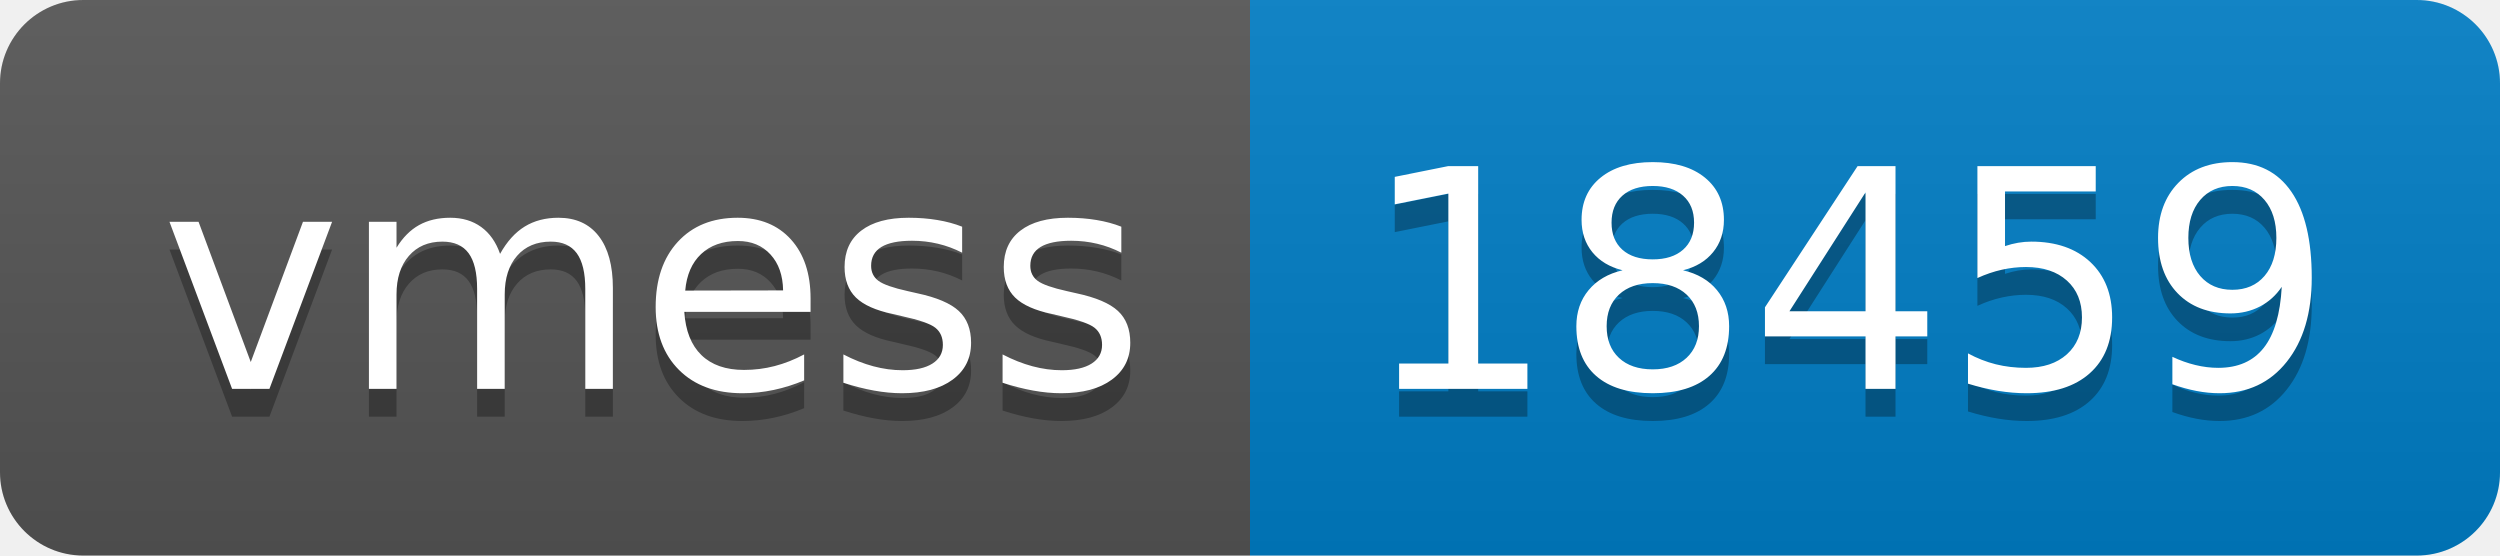
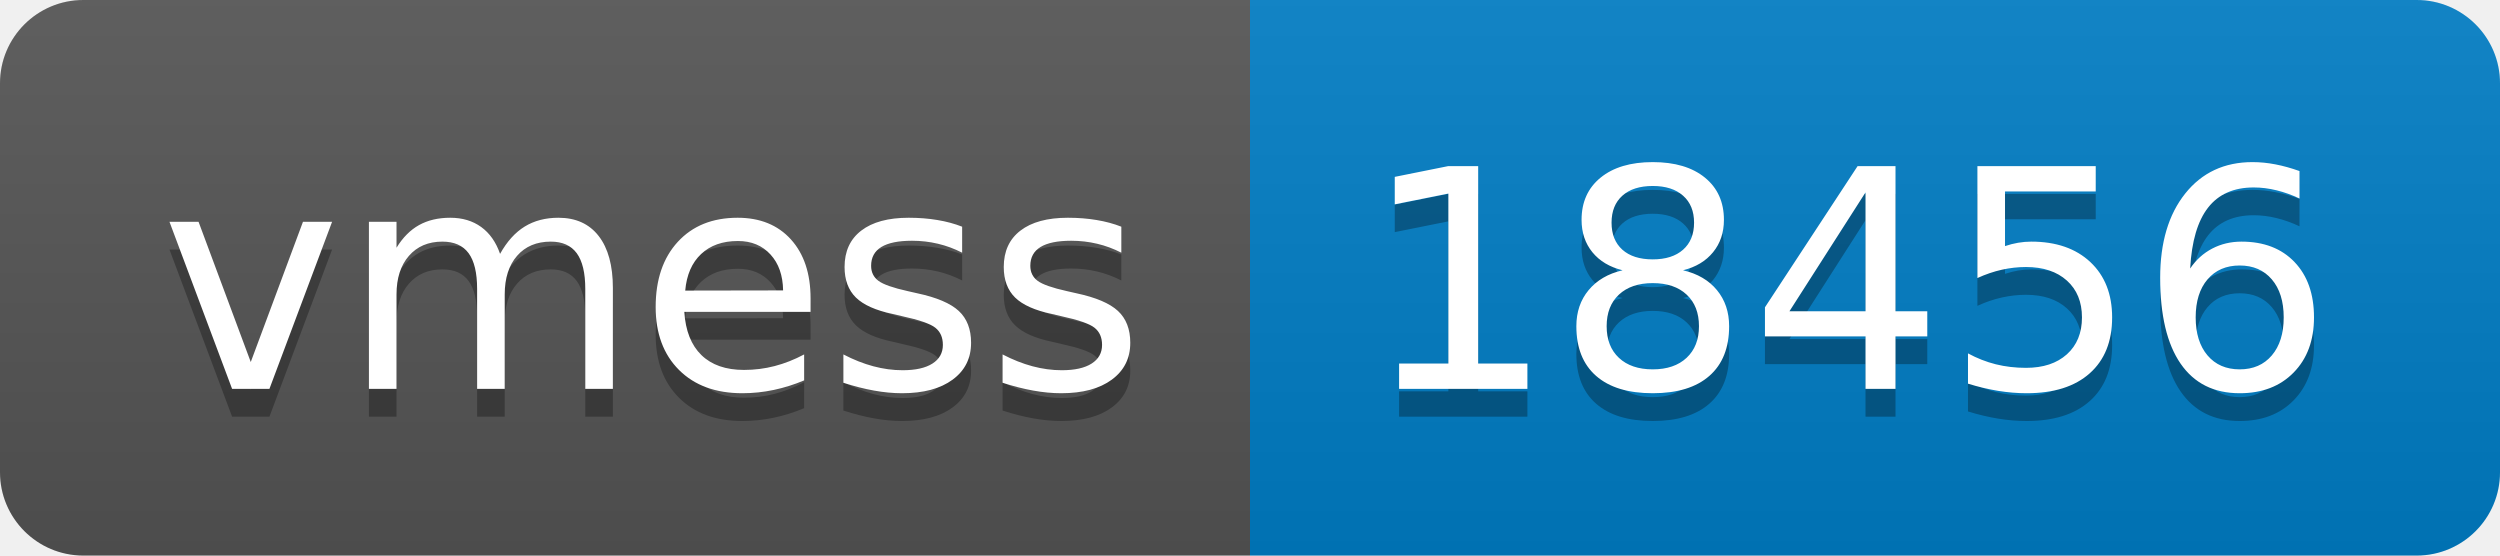
- <svg xmlns="http://www.w3.org/2000/svg" width="90" height="20" role="img" aria-label="vmess: 18459">
+ <svg xmlns="http://www.w3.org/2000/svg" width="90" height="20" role="img" aria-label="vmess: 18456">
  <linearGradient id="s" x2="0" y2="100%">
    <stop offset="0" stop-color="#bbb" stop-opacity=".1" />
    <stop offset="1" stop-opacity=".1" />
  </linearGradient>
  <clipPath id="r">
    <rect width="90" height="20" rx="3" fill="#fff" />
  </clipPath>
  <g clip-path="url(#r)">
    <rect width="45" height="20" fill="#555" />
    <rect x="45" width="45" height="20" fill="#007ec6" />
    <rect width="90" height="20" fill="url(#s)" />
  </g>
  <g fill="#fff" text-anchor="middle" font-family="Verdana,Geneva,DejaVu Sans,sans-serif" text-rendering="geometricPrecision" font-size="110">
    <text aria-hidden="true" x="235" y="150" fill="#010101" fill-opacity=".3" transform="scale(.1)" textLength="350">vmess</text>
    <text x="235" y="140" transform="scale(.1)" fill="#fff" textLength="350">vmess</text>
-     <text aria-hidden="true" x="665" y="150" fill="#010101" fill-opacity=".3" transform="scale(.1)" textLength="350">18459</text>
-     <text x="665" y="140" transform="scale(.1)" fill="#fff" textLength="350">18459</text>
+     <text aria-hidden="true" x="665" y="150" fill="#010101" fill-opacity=".3" transform="scale(.1)" textLength="350">18456</text>
+     <text x="665" y="140" transform="scale(.1)" fill="#fff" textLength="350">18456</text>
  </g>
</svg>
